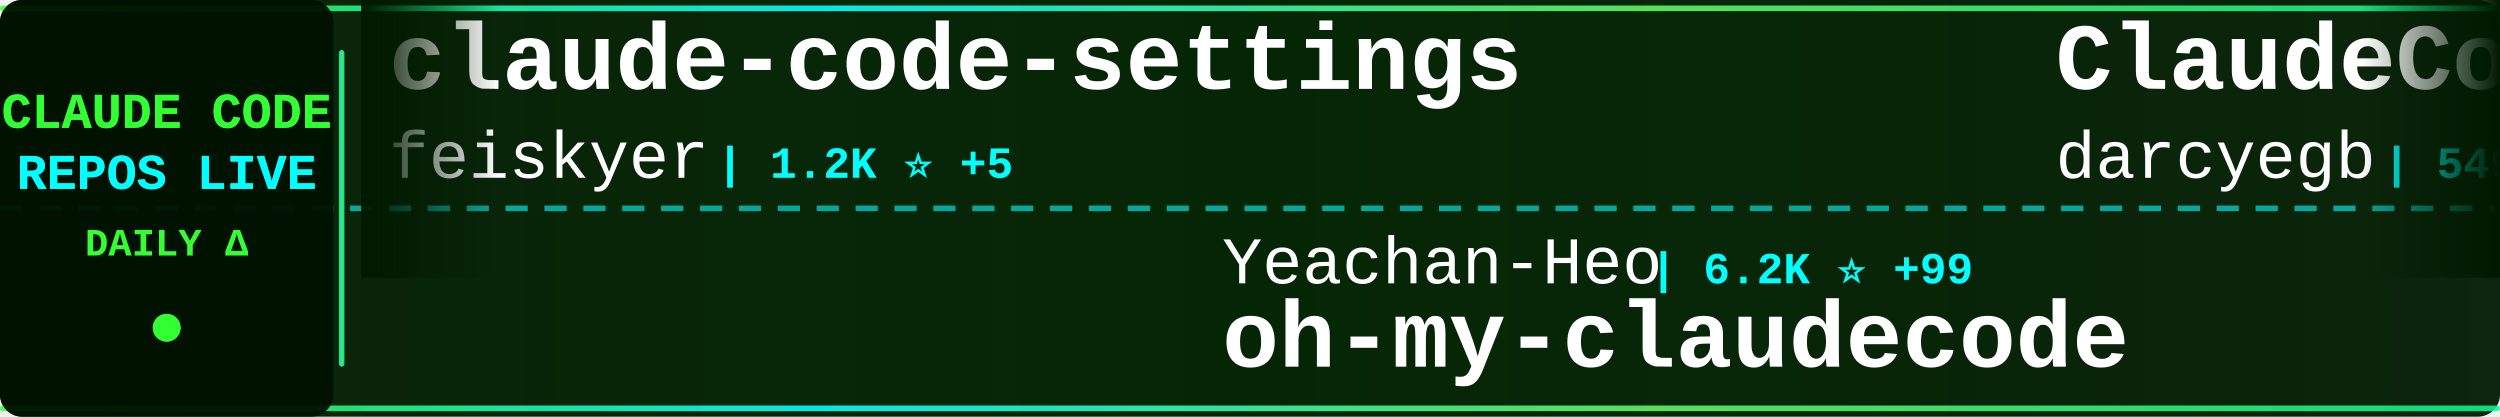
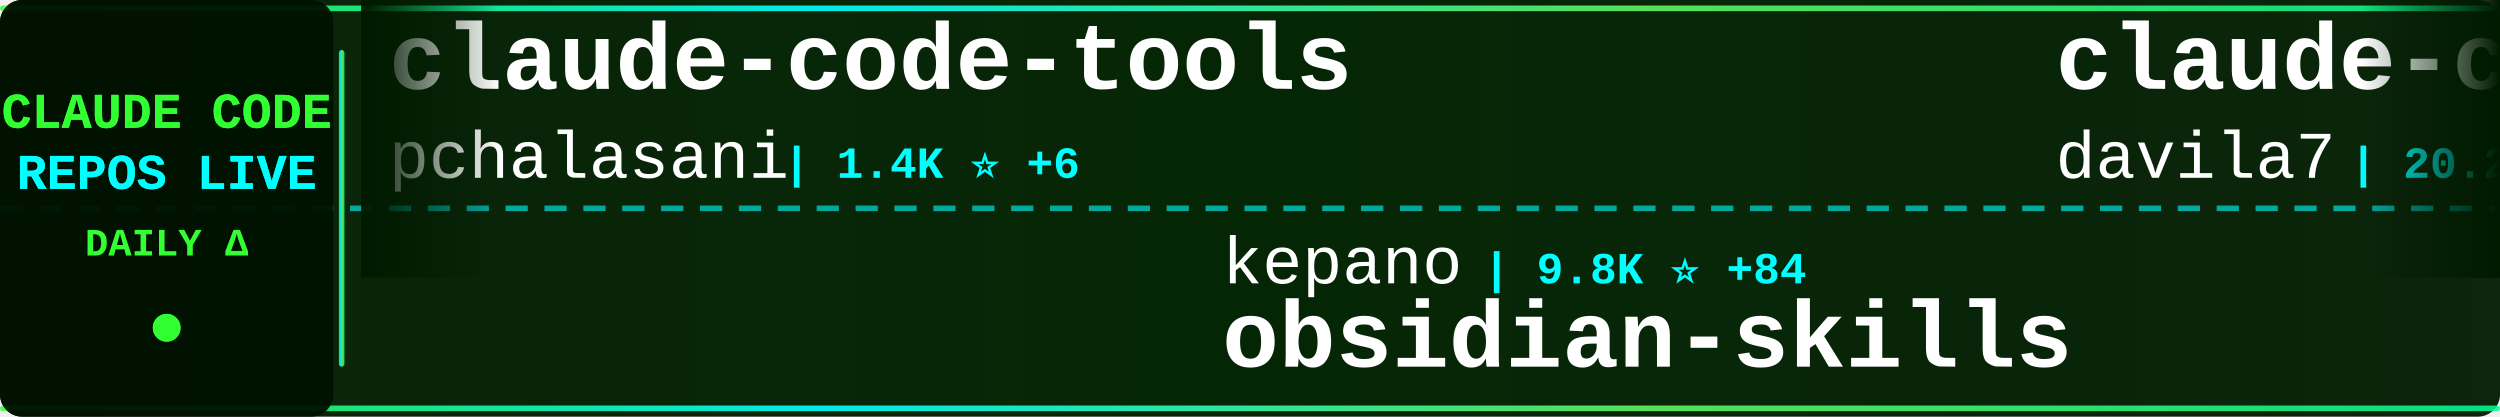
<svg xmlns="http://www.w3.org/2000/svg" width="900" height="150">
  <defs>
    <linearGradient id="tickerBg" x1="0%" y1="0%" x2="100%" y2="0%">
      <stop offset="0%" style="stop-color:#001a00;stop-opacity:0.95" />
      <stop offset="50%" style="stop-color:#002200;stop-opacity:0.98" />
      <stop offset="100%" style="stop-color:#001a00;stop-opacity:0.95" />
    </linearGradient>
    <linearGradient id="borderGrad" x1="0%" y1="0%" x2="100%" y2="0%">
      <stop offset="0%" style="stop-color:#33ff33;stop-opacity:0.85">
        <animate attributeName="stop-opacity" values="0.85;1;0.85" dur="2s" repeatCount="indefinite" />
      </stop>
      <stop offset="33%" style="stop-color:#00ffff;stop-opacity:0.9">
        <animate attributeName="stop-opacity" values="0.9;1;0.9" dur="2.2s" repeatCount="indefinite" />
      </stop>
      <stop offset="66%" style="stop-color:#66ff66;stop-opacity:0.85">
        <animate attributeName="stop-opacity" values="0.85;1;0.85" dur="1.8s" repeatCount="indefinite" />
      </stop>
      <stop offset="100%" style="stop-color:#00ff99;stop-opacity:0.85">
        <animate attributeName="stop-opacity" values="0.85;1;0.85" dur="2s" repeatCount="indefinite" />
      </stop>
    </linearGradient>
    <filter id="textGlow">
      <feGaussianBlur stdDeviation="0.1" result="coloredBlur" />
      <feMerge>
        <feMergeNode in="coloredBlur" />
        <feMergeNode in="SourceGraphic" />
      </feMerge>
    </filter>
    <filter id="metricGlow">
      <feGaussianBlur stdDeviation="0.2" result="coloredBlur" />
      <feMerge>
        <feMergeNode in="coloredBlur" />
        <feMergeNode in="SourceGraphic" />
      </feMerge>
    </filter>
    <linearGradient id="leftFade" x1="0%" y1="0%" x2="100%" y2="0%">
      <stop offset="0%" style="stop-color:#001a00;stop-opacity:1" />
      <stop offset="100%" style="stop-color:#001a00;stop-opacity:0" />
    </linearGradient>
    <linearGradient id="rightFade" x1="0%" y1="0%" x2="100%" y2="0%">
      <stop offset="0%" style="stop-color:#001a00;stop-opacity:0" />
      <stop offset="100%" style="stop-color:#001a00;stop-opacity:1" />
    </linearGradient>
  </defs>
  <rect width="900" height="150" fill="url(#tickerBg)" rx="8" />
  <rect x="0" y="2" width="900" height="2" fill="url(#borderGrad)" rx="1" />
  <rect x="0" y="146" width="900" height="2" fill="url(#borderGrad)" rx="1" />
  <line x1="0" y1="75" x2="900" y2="75" stroke="#00ffff" stroke-width="2" stroke-dasharray="8 6" opacity="0.6" />
  <rect x="0" y="0" width="120" height="150" fill="#001100" opacity="0.95" rx="8" />
  <text x="60" y="46" font-family="'Courier New', monospace" font-size="18" font-weight="bold" fill="#33ff33" text-anchor="middle" filter="url(#textGlow)">
    CLAUDE CODE
  </text>
  <text x="60" y="68" font-family="'Courier New', monospace" font-size="18" font-weight="bold" fill="#00ffff" text-anchor="middle" filter="url(#textGlow)">
    REPOS LIVE
  </text>
  <text x="60" y="92" font-family="'Courier New', monospace" font-size="14" font-weight="bold" fill="#33ff33" text-anchor="middle">
    DAILY Δ
  </text>
  <circle cx="60" cy="118" r="5" fill="#33ff33" filter="url(#metricGlow)">
    <animate attributeName="r" values="4;6;4" dur="1.5s" repeatCount="indefinite" />
    <animate attributeName="opacity" values="0.6;1;0.6" dur="1.5s" repeatCount="indefinite" />
  </circle>
  <rect x="122" y="18" width="2" height="114" fill="url(#borderGrad)" rx="1" />
  <clipPath id="tickerClip">
    <rect x="130" y="0" width="770" height="150" />
  </clipPath>
  <g clip-path="url(#tickerClip)">
    <g id="tickerItems">
      <animateTransform attributeName="transform" attributeType="XML" type="translate" from="0 0" to="-3000 0" dur="54s" repeatCount="indefinite" />
      <g transform="translate(0, 0)">
-         <text x="140" y="32" font-family="'Courier New', monospace" font-size="34" font-weight="bold" fill="#ffffff">claude-code-settings</text>
-         <text x="140" y="64" font-family="'Courier New', monospace" font-size="24" font-weight="normal" fill="#ffffff" opacity="1.0">feiskyer</text>
-         <text x="258" y="64" font-family="'Courier New', monospace" font-size="16" font-weight="bold" fill="#00ffff"> | 1.2K ⭐ +5</text>
+         <text x="140" y="32" font-family="'Courier New', monospace" font-size="34" font-weight="bold" fill="#ffffff">claude-code-tools</text>
+         <text x="140" y="64" font-family="'Courier New', monospace" font-size="24" font-weight="normal" fill="#ffffff" opacity="1.0">pchalasani</text>
+         <text x="282" y="64" font-family="'Courier New', monospace" font-size="16" font-weight="bold" fill="#00ffff"> | 1.4K ⭐ +6</text>
      </g>
      <g transform="translate(300, 0)">
-         <text x="140" y="102" font-family="'Courier New', monospace" font-size="24" font-weight="normal" fill="#ffffff" opacity="1.0">Yeachan-Heo</text>
-         <text x="294" y="102" font-family="'Courier New', monospace" font-size="16" font-weight="bold" fill="#00ffff"> | 6.2K ⭐ +99</text>
-         <text x="140" y="132" font-family="'Courier New', monospace" font-size="34" font-weight="bold" fill="#ffffff">oh-my-claudecode</text>
+         <text x="140" y="102" font-family="'Courier New', monospace" font-size="24" font-weight="normal" fill="#ffffff" opacity="1.0">kepano</text>
+         <text x="234" y="102" font-family="'Courier New', monospace" font-size="16" font-weight="bold" fill="#00ffff"> | 9.8K ⭐ +84</text>
+         <text x="140" y="132" font-family="'Courier New', monospace" font-size="34" font-weight="bold" fill="#ffffff">obsidian-skills</text>
      </g>
      <g transform="translate(600, 0)">
-         <text x="140" y="32" font-family="'Courier New', monospace" font-size="34" font-weight="bold" fill="#ffffff">ClaudeCodeAgents</text>
-         <text x="140" y="64" font-family="'Courier New', monospace" font-size="24" font-weight="normal" fill="#ffffff" opacity="1.0">darcyegb</text>
-         <text x="258" y="64" font-family="'Courier New', monospace" font-size="16" font-weight="bold" fill="#00ffff"> | 549 ⭐ +5</text>
+         <text x="140" y="32" font-family="'Courier New', monospace" font-size="34" font-weight="bold" fill="#ffffff">claude-code-templates</text>
+         <text x="140" y="64" font-family="'Courier New', monospace" font-size="24" font-weight="normal" fill="#ffffff" opacity="1.0">davila7</text>
+         <text x="246" y="64" font-family="'Courier New', monospace" font-size="16" font-weight="bold" fill="#00ffff"> | 20.2K ⭐ +45</text>
      </g>
      <g transform="translate(900, 0)">
-         <text x="140" y="102" font-family="'Courier New', monospace" font-size="24" font-weight="normal" fill="#ffffff" opacity="1.0">Yuyz0112</text>
-         <text x="258" y="102" font-family="'Courier New', monospace" font-size="16" font-weight="bold" fill="#00ffff"> | 2.1K ⭐ +7</text>
-         <text x="140" y="132" font-family="'Courier New', monospace" font-size="34" font-weight="bold" fill="#ffffff">claude-code-reverse</text>
+         <text x="140" y="102" font-family="'Courier New', monospace" font-size="24" font-weight="normal" fill="#ffffff" opacity="1.0">edmund-io</text>
+         <text x="270" y="102" font-family="'Courier New', monospace" font-size="16" font-weight="bold" fill="#00ffff"> | 1.2K ⭐ +5</text>
+         <text x="140" y="132" font-family="'Courier New', monospace" font-size="34" font-weight="bold" fill="#ffffff">edmunds-claude-code</text>
      </g>
      <g transform="translate(1200, 0)">
-         <text x="140" y="32" font-family="'Courier New', monospace" font-size="34" font-weight="bold" fill="#ffffff">CLIProxyAPI</text>
-         <text x="140" y="64" font-family="'Courier New', monospace" font-size="24" font-weight="normal" fill="#ffffff" opacity="1.0">router-for-me</text>
-         <text x="318" y="64" font-family="'Courier New', monospace" font-size="16" font-weight="bold" fill="#00ffff"> | 10.5K ⭐ +133</text>
+         <text x="140" y="32" font-family="'Courier New', monospace" font-size="34" font-weight="bold" fill="#ffffff">claude-code</text>
+         <text x="140" y="64" font-family="'Courier New', monospace" font-size="24" font-weight="normal" fill="#ffffff" opacity="1.0">anthropics</text>
+         <text x="282" y="64" font-family="'Courier New', monospace" font-size="16" font-weight="bold" fill="#00ffff"> | 66.7K ⭐ +219</text>
      </g>
      <g transform="translate(1500, 0)">
-         <text x="140" y="102" font-family="'Courier New', monospace" font-size="24" font-weight="normal" fill="#ffffff" opacity="1.0">obra</text>
-         <text x="210" y="102" font-family="'Courier New', monospace" font-size="16" font-weight="bold" fill="#00ffff"> | 51.1K ⭐ +567</text>
-         <text x="140" y="132" font-family="'Courier New', monospace" font-size="34" font-weight="bold" fill="#ffffff">superpowers</text>
+         <text x="140" y="102" font-family="'Courier New', monospace" font-size="24" font-weight="normal" fill="#ffffff" opacity="1.0">router-for-me</text>
+         <text x="318" y="102" font-family="'Courier New', monospace" font-size="16" font-weight="bold" fill="#00ffff"> | 10.5K ⭐ +132</text>
+         <text x="140" y="132" font-family="'Courier New', monospace" font-size="34" font-weight="bold" fill="#ffffff">CLIProxyAPI</text>
      </g>
      <g transform="translate(1800, 0)">
        <text x="140" y="32" font-family="'Courier New', monospace" font-size="34" font-weight="bold" fill="#ffffff">claude-code-transcripts</text>
        <text x="140" y="64" font-family="'Courier New', monospace" font-size="24" font-weight="normal" fill="#ffffff" opacity="1.0">simonw</text>
        <text x="234" y="64" font-family="'Courier New', monospace" font-size="16" font-weight="bold" fill="#00ffff"> | 997 ⭐ +4</text>
      </g>
      <g transform="translate(2100, 0)">
-         <text x="140" y="102" font-family="'Courier New', monospace" font-size="24" font-weight="normal" fill="#ffffff" opacity="1.0">shareAI-lab</text>
-         <text x="294" y="102" font-family="'Courier New', monospace" font-size="16" font-weight="bold" fill="#00ffff"> | 17.0K ⭐ +57</text>
-         <text x="140" y="132" font-family="'Courier New', monospace" font-size="34" font-weight="bold" fill="#ffffff">learn-claude-code</text>
+         <text x="140" y="102" font-family="'Courier New', monospace" font-size="24" font-weight="normal" fill="#ffffff" opacity="1.0">anthropics</text>
+         <text x="282" y="102" font-family="'Courier New', monospace" font-size="16" font-weight="bold" fill="#00ffff"> | 7.4K ⭐ +73</text>
+         <text x="140" y="132" font-family="'Courier New', monospace" font-size="34" font-weight="bold" fill="#ffffff">claude-plugins-official</text>
      </g>
      <g transform="translate(2400, 0)">
-         <text x="140" y="32" font-family="'Courier New', monospace" font-size="34" font-weight="bold" fill="#ffffff">claude-code-webui</text>
-         <text x="140" y="64" font-family="'Courier New', monospace" font-size="24" font-weight="normal" fill="#ffffff" opacity="1.0">sugyan</text>
-         <text x="234" y="64" font-family="'Courier New', monospace" font-size="16" font-weight="bold" fill="#00ffff"> | 908 ⭐ +1</text>
+         <text x="140" y="32" font-family="'Courier New', monospace" font-size="34" font-weight="bold" fill="#ffffff">spec-kit</text>
+         <text x="140" y="64" font-family="'Courier New', monospace" font-size="24" font-weight="normal" fill="#ffffff" opacity="1.0">github</text>
+         <text x="234" y="64" font-family="'Courier New', monospace" font-size="16" font-weight="bold" fill="#00ffff"> | 69.6K ⭐ +216</text>
      </g>
      <g transform="translate(2700, 0)">
-         <text x="140" y="102" font-family="'Courier New', monospace" font-size="24" font-weight="normal" fill="#ffffff" opacity="1.0">fuergaosi233</text>
-         <text x="306" y="102" font-family="'Courier New', monospace" font-size="16" font-weight="bold" fill="#00ffff"> | 2.0K ⭐ +3</text>
-         <text x="140" y="132" font-family="'Courier New', monospace" font-size="34" font-weight="bold" fill="#ffffff">claude-code-proxy</text>
+         <text x="140" y="102" font-family="'Courier New', monospace" font-size="24" font-weight="normal" fill="#ffffff" opacity="1.0">feiskyer</text>
+         <text x="258" y="102" font-family="'Courier New', monospace" font-size="16" font-weight="bold" fill="#00ffff"> | 1.2K ⭐ +5</text>
+         <text x="140" y="132" font-family="'Courier New', monospace" font-size="34" font-weight="bold" fill="#ffffff">claude-code-settings</text>
      </g>
      <g transform="translate(3000, 0)">
-         <text x="140" y="32" font-family="'Courier New', monospace" font-size="34" font-weight="bold" fill="#ffffff">claude-code-settings</text>
-         <text x="140" y="64" font-family="'Courier New', monospace" font-size="24" font-weight="normal" fill="#ffffff" opacity="1.0">feiskyer</text>
-         <text x="258" y="64" font-family="'Courier New', monospace" font-size="16" font-weight="bold" fill="#00ffff"> | 1.2K ⭐ +5</text>
+         <text x="140" y="32" font-family="'Courier New', monospace" font-size="34" font-weight="bold" fill="#ffffff">claude-code-tools</text>
+         <text x="140" y="64" font-family="'Courier New', monospace" font-size="24" font-weight="normal" fill="#ffffff" opacity="1.0">pchalasani</text>
+         <text x="282" y="64" font-family="'Courier New', monospace" font-size="16" font-weight="bold" fill="#00ffff"> | 1.4K ⭐ +6</text>
      </g>
      <g transform="translate(3300, 0)">
-         <text x="140" y="102" font-family="'Courier New', monospace" font-size="24" font-weight="normal" fill="#ffffff" opacity="1.0">Yeachan-Heo</text>
-         <text x="294" y="102" font-family="'Courier New', monospace" font-size="16" font-weight="bold" fill="#00ffff"> | 6.2K ⭐ +99</text>
-         <text x="140" y="132" font-family="'Courier New', monospace" font-size="34" font-weight="bold" fill="#ffffff">oh-my-claudecode</text>
+         <text x="140" y="102" font-family="'Courier New', monospace" font-size="24" font-weight="normal" fill="#ffffff" opacity="1.0">kepano</text>
+         <text x="234" y="102" font-family="'Courier New', monospace" font-size="16" font-weight="bold" fill="#00ffff"> | 9.8K ⭐ +84</text>
+         <text x="140" y="132" font-family="'Courier New', monospace" font-size="34" font-weight="bold" fill="#ffffff">obsidian-skills</text>
      </g>
      <g transform="translate(3600, 0)">
-         <text x="140" y="32" font-family="'Courier New', monospace" font-size="34" font-weight="bold" fill="#ffffff">ClaudeCodeAgents</text>
-         <text x="140" y="64" font-family="'Courier New', monospace" font-size="24" font-weight="normal" fill="#ffffff" opacity="1.0">darcyegb</text>
-         <text x="258" y="64" font-family="'Courier New', monospace" font-size="16" font-weight="bold" fill="#00ffff"> | 549 ⭐ +5</text>
+         <text x="140" y="32" font-family="'Courier New', monospace" font-size="34" font-weight="bold" fill="#ffffff">claude-code-templates</text>
+         <text x="140" y="64" font-family="'Courier New', monospace" font-size="24" font-weight="normal" fill="#ffffff" opacity="1.0">davila7</text>
+         <text x="246" y="64" font-family="'Courier New', monospace" font-size="16" font-weight="bold" fill="#00ffff"> | 20.2K ⭐ +45</text>
      </g>
      <g transform="translate(3900, 0)">
-         <text x="140" y="102" font-family="'Courier New', monospace" font-size="24" font-weight="normal" fill="#ffffff" opacity="1.0">Yuyz0112</text>
-         <text x="258" y="102" font-family="'Courier New', monospace" font-size="16" font-weight="bold" fill="#00ffff"> | 2.1K ⭐ +7</text>
-         <text x="140" y="132" font-family="'Courier New', monospace" font-size="34" font-weight="bold" fill="#ffffff">claude-code-reverse</text>
+         <text x="140" y="102" font-family="'Courier New', monospace" font-size="24" font-weight="normal" fill="#ffffff" opacity="1.0">edmund-io</text>
+         <text x="270" y="102" font-family="'Courier New', monospace" font-size="16" font-weight="bold" fill="#00ffff"> | 1.2K ⭐ +5</text>
+         <text x="140" y="132" font-family="'Courier New', monospace" font-size="34" font-weight="bold" fill="#ffffff">edmunds-claude-code</text>
      </g>
    </g>
  </g>
  <rect x="130" y="0" width="50" height="100" fill="url(#leftFade)" />
  <rect x="850" y="0" width="50" height="100" fill="url(#rightFade)" />
</svg>
